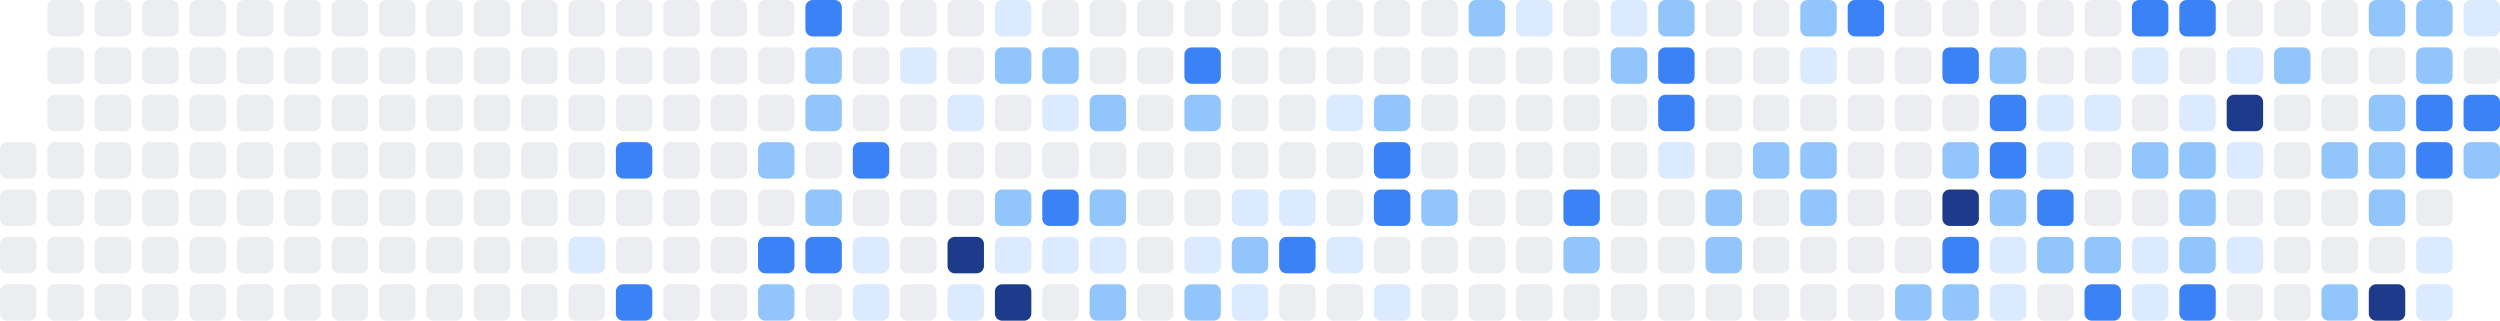
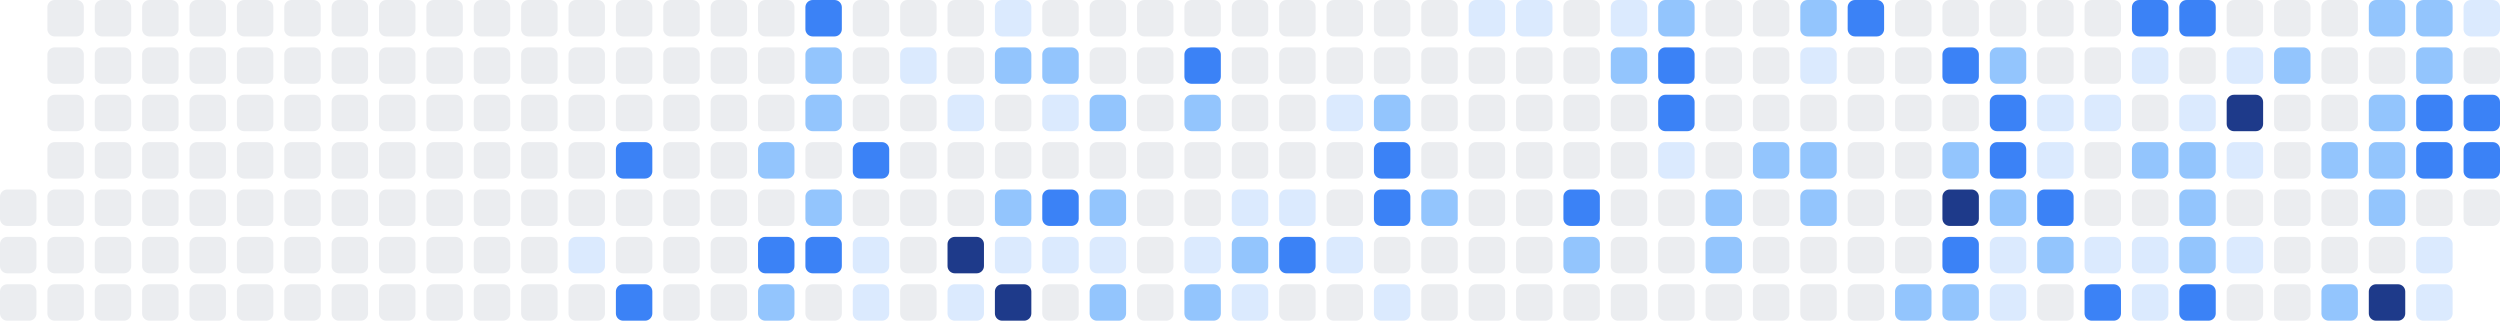
<svg xmlns="http://www.w3.org/2000/svg" width="686" height="88" viewBox="0 0 686 88" role="img" aria-label="Shikimori activity heatmap">
-   <rect x="0" y="39" width="10" height="10" rx="2" ry="2" fill="#ebedf0" />
  <rect x="0" y="52" width="10" height="10" rx="2" ry="2" fill="#ebedf0" />
  <rect x="0" y="65" width="10" height="10" rx="2" ry="2" fill="#ebedf0" />
  <rect x="0" y="78" width="10" height="10" rx="2" ry="2" fill="#ebedf0" />
  <rect x="13" y="0" width="10" height="10" rx="2" ry="2" fill="#ebedf0" />
  <rect x="13" y="13" width="10" height="10" rx="2" ry="2" fill="#ebedf0" />
  <rect x="13" y="26" width="10" height="10" rx="2" ry="2" fill="#ebedf0" />
  <rect x="13" y="39" width="10" height="10" rx="2" ry="2" fill="#ebedf0" />
  <rect x="13" y="52" width="10" height="10" rx="2" ry="2" fill="#ebedf0" />
  <rect x="13" y="65" width="10" height="10" rx="2" ry="2" fill="#ebedf0" />
  <rect x="13" y="78" width="10" height="10" rx="2" ry="2" fill="#ebedf0" />
  <rect x="26" y="0" width="10" height="10" rx="2" ry="2" fill="#ebedf0" />
  <rect x="26" y="13" width="10" height="10" rx="2" ry="2" fill="#ebedf0" />
  <rect x="26" y="26" width="10" height="10" rx="2" ry="2" fill="#ebedf0" />
  <rect x="26" y="39" width="10" height="10" rx="2" ry="2" fill="#ebedf0" />
  <rect x="26" y="52" width="10" height="10" rx="2" ry="2" fill="#ebedf0" />
  <rect x="26" y="65" width="10" height="10" rx="2" ry="2" fill="#ebedf0" />
  <rect x="26" y="78" width="10" height="10" rx="2" ry="2" fill="#ebedf0" />
  <rect x="39" y="0" width="10" height="10" rx="2" ry="2" fill="#ebedf0" />
  <rect x="39" y="13" width="10" height="10" rx="2" ry="2" fill="#ebedf0" />
  <rect x="39" y="26" width="10" height="10" rx="2" ry="2" fill="#ebedf0" />
  <rect x="39" y="39" width="10" height="10" rx="2" ry="2" fill="#ebedf0" />
  <rect x="39" y="52" width="10" height="10" rx="2" ry="2" fill="#ebedf0" />
  <rect x="39" y="65" width="10" height="10" rx="2" ry="2" fill="#ebedf0" />
  <rect x="39" y="78" width="10" height="10" rx="2" ry="2" fill="#ebedf0" />
  <rect x="52" y="0" width="10" height="10" rx="2" ry="2" fill="#ebedf0" />
  <rect x="52" y="13" width="10" height="10" rx="2" ry="2" fill="#ebedf0" />
  <rect x="52" y="26" width="10" height="10" rx="2" ry="2" fill="#ebedf0" />
  <rect x="52" y="39" width="10" height="10" rx="2" ry="2" fill="#ebedf0" />
  <rect x="52" y="52" width="10" height="10" rx="2" ry="2" fill="#ebedf0" />
  <rect x="52" y="65" width="10" height="10" rx="2" ry="2" fill="#ebedf0" />
  <rect x="52" y="78" width="10" height="10" rx="2" ry="2" fill="#ebedf0" />
  <rect x="65" y="0" width="10" height="10" rx="2" ry="2" fill="#ebedf0" />
  <rect x="65" y="13" width="10" height="10" rx="2" ry="2" fill="#ebedf0" />
  <rect x="65" y="26" width="10" height="10" rx="2" ry="2" fill="#ebedf0" />
  <rect x="65" y="39" width="10" height="10" rx="2" ry="2" fill="#ebedf0" />
  <rect x="65" y="52" width="10" height="10" rx="2" ry="2" fill="#ebedf0" />
  <rect x="65" y="65" width="10" height="10" rx="2" ry="2" fill="#ebedf0" />
  <rect x="65" y="78" width="10" height="10" rx="2" ry="2" fill="#ebedf0" />
  <rect x="78" y="0" width="10" height="10" rx="2" ry="2" fill="#ebedf0" />
  <rect x="78" y="13" width="10" height="10" rx="2" ry="2" fill="#ebedf0" />
  <rect x="78" y="26" width="10" height="10" rx="2" ry="2" fill="#ebedf0" />
  <rect x="78" y="39" width="10" height="10" rx="2" ry="2" fill="#ebedf0" />
  <rect x="78" y="52" width="10" height="10" rx="2" ry="2" fill="#ebedf0" />
  <rect x="78" y="65" width="10" height="10" rx="2" ry="2" fill="#ebedf0" />
  <rect x="78" y="78" width="10" height="10" rx="2" ry="2" fill="#ebedf0" />
  <rect x="91" y="0" width="10" height="10" rx="2" ry="2" fill="#ebedf0" />
  <rect x="91" y="13" width="10" height="10" rx="2" ry="2" fill="#ebedf0" />
  <rect x="91" y="26" width="10" height="10" rx="2" ry="2" fill="#ebedf0" />
  <rect x="91" y="39" width="10" height="10" rx="2" ry="2" fill="#ebedf0" />
  <rect x="91" y="52" width="10" height="10" rx="2" ry="2" fill="#ebedf0" />
  <rect x="91" y="65" width="10" height="10" rx="2" ry="2" fill="#ebedf0" />
  <rect x="91" y="78" width="10" height="10" rx="2" ry="2" fill="#ebedf0" />
  <rect x="104" y="0" width="10" height="10" rx="2" ry="2" fill="#ebedf0" />
  <rect x="104" y="13" width="10" height="10" rx="2" ry="2" fill="#ebedf0" />
  <rect x="104" y="26" width="10" height="10" rx="2" ry="2" fill="#ebedf0" />
  <rect x="104" y="39" width="10" height="10" rx="2" ry="2" fill="#ebedf0" />
  <rect x="104" y="52" width="10" height="10" rx="2" ry="2" fill="#ebedf0" />
  <rect x="104" y="65" width="10" height="10" rx="2" ry="2" fill="#ebedf0" />
  <rect x="104" y="78" width="10" height="10" rx="2" ry="2" fill="#ebedf0" />
  <rect x="117" y="0" width="10" height="10" rx="2" ry="2" fill="#ebedf0" />
  <rect x="117" y="13" width="10" height="10" rx="2" ry="2" fill="#ebedf0" />
  <rect x="117" y="26" width="10" height="10" rx="2" ry="2" fill="#ebedf0" />
  <rect x="117" y="39" width="10" height="10" rx="2" ry="2" fill="#ebedf0" />
  <rect x="117" y="52" width="10" height="10" rx="2" ry="2" fill="#ebedf0" />
  <rect x="117" y="65" width="10" height="10" rx="2" ry="2" fill="#ebedf0" />
  <rect x="117" y="78" width="10" height="10" rx="2" ry="2" fill="#ebedf0" />
  <rect x="130" y="0" width="10" height="10" rx="2" ry="2" fill="#ebedf0" />
  <rect x="130" y="13" width="10" height="10" rx="2" ry="2" fill="#ebedf0" />
  <rect x="130" y="26" width="10" height="10" rx="2" ry="2" fill="#ebedf0" />
  <rect x="130" y="39" width="10" height="10" rx="2" ry="2" fill="#ebedf0" />
  <rect x="130" y="52" width="10" height="10" rx="2" ry="2" fill="#ebedf0" />
  <rect x="130" y="65" width="10" height="10" rx="2" ry="2" fill="#ebedf0" />
  <rect x="130" y="78" width="10" height="10" rx="2" ry="2" fill="#ebedf0" />
  <rect x="143" y="0" width="10" height="10" rx="2" ry="2" fill="#ebedf0" />
  <rect x="143" y="13" width="10" height="10" rx="2" ry="2" fill="#ebedf0" />
  <rect x="143" y="26" width="10" height="10" rx="2" ry="2" fill="#ebedf0" />
  <rect x="143" y="39" width="10" height="10" rx="2" ry="2" fill="#ebedf0" />
  <rect x="143" y="52" width="10" height="10" rx="2" ry="2" fill="#ebedf0" />
  <rect x="143" y="65" width="10" height="10" rx="2" ry="2" fill="#ebedf0" />
  <rect x="143" y="78" width="10" height="10" rx="2" ry="2" fill="#ebedf0" />
  <rect x="156" y="0" width="10" height="10" rx="2" ry="2" fill="#ebedf0" />
  <rect x="156" y="13" width="10" height="10" rx="2" ry="2" fill="#ebedf0" />
  <rect x="156" y="26" width="10" height="10" rx="2" ry="2" fill="#ebedf0" />
  <rect x="156" y="39" width="10" height="10" rx="2" ry="2" fill="#ebedf0" />
  <rect x="156" y="52" width="10" height="10" rx="2" ry="2" fill="#ebedf0" />
  <rect x="156" y="65" width="10" height="10" rx="2" ry="2" fill="#dbeafe" />
  <rect x="156" y="78" width="10" height="10" rx="2" ry="2" fill="#ebedf0" />
  <rect x="169" y="0" width="10" height="10" rx="2" ry="2" fill="#ebedf0" />
  <rect x="169" y="13" width="10" height="10" rx="2" ry="2" fill="#ebedf0" />
  <rect x="169" y="26" width="10" height="10" rx="2" ry="2" fill="#ebedf0" />
  <rect x="169" y="39" width="10" height="10" rx="2" ry="2" fill="#3b82f6" />
  <rect x="169" y="52" width="10" height="10" rx="2" ry="2" fill="#ebedf0" />
  <rect x="169" y="65" width="10" height="10" rx="2" ry="2" fill="#ebedf0" />
  <rect x="169" y="78" width="10" height="10" rx="2" ry="2" fill="#3b82f6" />
  <rect x="182" y="0" width="10" height="10" rx="2" ry="2" fill="#ebedf0" />
  <rect x="182" y="13" width="10" height="10" rx="2" ry="2" fill="#ebedf0" />
  <rect x="182" y="26" width="10" height="10" rx="2" ry="2" fill="#ebedf0" />
  <rect x="182" y="39" width="10" height="10" rx="2" ry="2" fill="#ebedf0" />
  <rect x="182" y="52" width="10" height="10" rx="2" ry="2" fill="#ebedf0" />
  <rect x="182" y="65" width="10" height="10" rx="2" ry="2" fill="#ebedf0" />
  <rect x="182" y="78" width="10" height="10" rx="2" ry="2" fill="#ebedf0" />
  <rect x="195" y="0" width="10" height="10" rx="2" ry="2" fill="#ebedf0" />
  <rect x="195" y="13" width="10" height="10" rx="2" ry="2" fill="#ebedf0" />
  <rect x="195" y="26" width="10" height="10" rx="2" ry="2" fill="#ebedf0" />
  <rect x="195" y="39" width="10" height="10" rx="2" ry="2" fill="#ebedf0" />
  <rect x="195" y="52" width="10" height="10" rx="2" ry="2" fill="#ebedf0" />
  <rect x="195" y="65" width="10" height="10" rx="2" ry="2" fill="#ebedf0" />
  <rect x="195" y="78" width="10" height="10" rx="2" ry="2" fill="#ebedf0" />
  <rect x="208" y="0" width="10" height="10" rx="2" ry="2" fill="#ebedf0" />
  <rect x="208" y="13" width="10" height="10" rx="2" ry="2" fill="#ebedf0" />
  <rect x="208" y="26" width="10" height="10" rx="2" ry="2" fill="#ebedf0" />
  <rect x="208" y="39" width="10" height="10" rx="2" ry="2" fill="#93c5fd" />
  <rect x="208" y="52" width="10" height="10" rx="2" ry="2" fill="#ebedf0" />
  <rect x="208" y="65" width="10" height="10" rx="2" ry="2" fill="#3b82f6" />
  <rect x="208" y="78" width="10" height="10" rx="2" ry="2" fill="#93c5fd" />
  <rect x="221" y="0" width="10" height="10" rx="2" ry="2" fill="#3b82f6" />
  <rect x="221" y="13" width="10" height="10" rx="2" ry="2" fill="#93c5fd" />
  <rect x="221" y="26" width="10" height="10" rx="2" ry="2" fill="#93c5fd" />
  <rect x="221" y="39" width="10" height="10" rx="2" ry="2" fill="#ebedf0" />
  <rect x="221" y="52" width="10" height="10" rx="2" ry="2" fill="#93c5fd" />
  <rect x="221" y="65" width="10" height="10" rx="2" ry="2" fill="#3b82f6" />
  <rect x="221" y="78" width="10" height="10" rx="2" ry="2" fill="#ebedf0" />
  <rect x="234" y="0" width="10" height="10" rx="2" ry="2" fill="#ebedf0" />
  <rect x="234" y="13" width="10" height="10" rx="2" ry="2" fill="#ebedf0" />
  <rect x="234" y="26" width="10" height="10" rx="2" ry="2" fill="#ebedf0" />
  <rect x="234" y="39" width="10" height="10" rx="2" ry="2" fill="#3b82f6" />
  <rect x="234" y="52" width="10" height="10" rx="2" ry="2" fill="#ebedf0" />
  <rect x="234" y="65" width="10" height="10" rx="2" ry="2" fill="#dbeafe" />
  <rect x="234" y="78" width="10" height="10" rx="2" ry="2" fill="#dbeafe" />
  <rect x="247" y="0" width="10" height="10" rx="2" ry="2" fill="#ebedf0" />
  <rect x="247" y="13" width="10" height="10" rx="2" ry="2" fill="#dbeafe" />
  <rect x="247" y="26" width="10" height="10" rx="2" ry="2" fill="#ebedf0" />
  <rect x="247" y="39" width="10" height="10" rx="2" ry="2" fill="#ebedf0" />
  <rect x="247" y="52" width="10" height="10" rx="2" ry="2" fill="#ebedf0" />
  <rect x="247" y="65" width="10" height="10" rx="2" ry="2" fill="#ebedf0" />
  <rect x="247" y="78" width="10" height="10" rx="2" ry="2" fill="#ebedf0" />
  <rect x="260" y="0" width="10" height="10" rx="2" ry="2" fill="#ebedf0" />
  <rect x="260" y="13" width="10" height="10" rx="2" ry="2" fill="#ebedf0" />
  <rect x="260" y="26" width="10" height="10" rx="2" ry="2" fill="#dbeafe" />
  <rect x="260" y="39" width="10" height="10" rx="2" ry="2" fill="#ebedf0" />
  <rect x="260" y="52" width="10" height="10" rx="2" ry="2" fill="#ebedf0" />
  <rect x="260" y="65" width="10" height="10" rx="2" ry="2" fill="#1e3a8a" />
  <rect x="260" y="78" width="10" height="10" rx="2" ry="2" fill="#dbeafe" />
  <rect x="273" y="0" width="10" height="10" rx="2" ry="2" fill="#dbeafe" />
  <rect x="273" y="13" width="10" height="10" rx="2" ry="2" fill="#93c5fd" />
  <rect x="273" y="26" width="10" height="10" rx="2" ry="2" fill="#ebedf0" />
  <rect x="273" y="39" width="10" height="10" rx="2" ry="2" fill="#ebedf0" />
  <rect x="273" y="52" width="10" height="10" rx="2" ry="2" fill="#93c5fd" />
  <rect x="273" y="65" width="10" height="10" rx="2" ry="2" fill="#dbeafe" />
  <rect x="273" y="78" width="10" height="10" rx="2" ry="2" fill="#1e3a8a" />
  <rect x="286" y="0" width="10" height="10" rx="2" ry="2" fill="#ebedf0" />
  <rect x="286" y="13" width="10" height="10" rx="2" ry="2" fill="#93c5fd" />
  <rect x="286" y="26" width="10" height="10" rx="2" ry="2" fill="#dbeafe" />
  <rect x="286" y="39" width="10" height="10" rx="2" ry="2" fill="#ebedf0" />
  <rect x="286" y="52" width="10" height="10" rx="2" ry="2" fill="#3b82f6" />
  <rect x="286" y="65" width="10" height="10" rx="2" ry="2" fill="#dbeafe" />
  <rect x="286" y="78" width="10" height="10" rx="2" ry="2" fill="#ebedf0" />
  <rect x="299" y="0" width="10" height="10" rx="2" ry="2" fill="#ebedf0" />
  <rect x="299" y="13" width="10" height="10" rx="2" ry="2" fill="#ebedf0" />
  <rect x="299" y="26" width="10" height="10" rx="2" ry="2" fill="#93c5fd" />
  <rect x="299" y="39" width="10" height="10" rx="2" ry="2" fill="#ebedf0" />
  <rect x="299" y="52" width="10" height="10" rx="2" ry="2" fill="#93c5fd" />
  <rect x="299" y="65" width="10" height="10" rx="2" ry="2" fill="#dbeafe" />
  <rect x="299" y="78" width="10" height="10" rx="2" ry="2" fill="#93c5fd" />
  <rect x="312" y="0" width="10" height="10" rx="2" ry="2" fill="#ebedf0" />
  <rect x="312" y="13" width="10" height="10" rx="2" ry="2" fill="#ebedf0" />
  <rect x="312" y="26" width="10" height="10" rx="2" ry="2" fill="#ebedf0" />
  <rect x="312" y="39" width="10" height="10" rx="2" ry="2" fill="#ebedf0" />
  <rect x="312" y="52" width="10" height="10" rx="2" ry="2" fill="#ebedf0" />
  <rect x="312" y="65" width="10" height="10" rx="2" ry="2" fill="#ebedf0" />
  <rect x="312" y="78" width="10" height="10" rx="2" ry="2" fill="#ebedf0" />
  <rect x="325" y="0" width="10" height="10" rx="2" ry="2" fill="#ebedf0" />
  <rect x="325" y="13" width="10" height="10" rx="2" ry="2" fill="#3b82f6" />
  <rect x="325" y="26" width="10" height="10" rx="2" ry="2" fill="#93c5fd" />
  <rect x="325" y="39" width="10" height="10" rx="2" ry="2" fill="#ebedf0" />
  <rect x="325" y="52" width="10" height="10" rx="2" ry="2" fill="#ebedf0" />
  <rect x="325" y="65" width="10" height="10" rx="2" ry="2" fill="#dbeafe" />
  <rect x="325" y="78" width="10" height="10" rx="2" ry="2" fill="#93c5fd" />
  <rect x="338" y="0" width="10" height="10" rx="2" ry="2" fill="#ebedf0" />
  <rect x="338" y="13" width="10" height="10" rx="2" ry="2" fill="#ebedf0" />
  <rect x="338" y="26" width="10" height="10" rx="2" ry="2" fill="#ebedf0" />
  <rect x="338" y="39" width="10" height="10" rx="2" ry="2" fill="#ebedf0" />
  <rect x="338" y="52" width="10" height="10" rx="2" ry="2" fill="#dbeafe" />
  <rect x="338" y="65" width="10" height="10" rx="2" ry="2" fill="#93c5fd" />
  <rect x="338" y="78" width="10" height="10" rx="2" ry="2" fill="#dbeafe" />
  <rect x="351" y="0" width="10" height="10" rx="2" ry="2" fill="#ebedf0" />
  <rect x="351" y="13" width="10" height="10" rx="2" ry="2" fill="#ebedf0" />
  <rect x="351" y="26" width="10" height="10" rx="2" ry="2" fill="#ebedf0" />
  <rect x="351" y="39" width="10" height="10" rx="2" ry="2" fill="#ebedf0" />
  <rect x="351" y="52" width="10" height="10" rx="2" ry="2" fill="#dbeafe" />
  <rect x="351" y="65" width="10" height="10" rx="2" ry="2" fill="#3b82f6" />
  <rect x="351" y="78" width="10" height="10" rx="2" ry="2" fill="#ebedf0" />
  <rect x="364" y="0" width="10" height="10" rx="2" ry="2" fill="#ebedf0" />
  <rect x="364" y="13" width="10" height="10" rx="2" ry="2" fill="#ebedf0" />
  <rect x="364" y="26" width="10" height="10" rx="2" ry="2" fill="#dbeafe" />
  <rect x="364" y="39" width="10" height="10" rx="2" ry="2" fill="#ebedf0" />
  <rect x="364" y="52" width="10" height="10" rx="2" ry="2" fill="#ebedf0" />
  <rect x="364" y="65" width="10" height="10" rx="2" ry="2" fill="#dbeafe" />
  <rect x="364" y="78" width="10" height="10" rx="2" ry="2" fill="#ebedf0" />
  <rect x="377" y="0" width="10" height="10" rx="2" ry="2" fill="#ebedf0" />
  <rect x="377" y="13" width="10" height="10" rx="2" ry="2" fill="#ebedf0" />
  <rect x="377" y="26" width="10" height="10" rx="2" ry="2" fill="#93c5fd" />
  <rect x="377" y="39" width="10" height="10" rx="2" ry="2" fill="#3b82f6" />
  <rect x="377" y="52" width="10" height="10" rx="2" ry="2" fill="#3b82f6" />
  <rect x="377" y="65" width="10" height="10" rx="2" ry="2" fill="#ebedf0" />
  <rect x="377" y="78" width="10" height="10" rx="2" ry="2" fill="#dbeafe" />
  <rect x="390" y="0" width="10" height="10" rx="2" ry="2" fill="#ebedf0" />
  <rect x="390" y="13" width="10" height="10" rx="2" ry="2" fill="#ebedf0" />
  <rect x="390" y="26" width="10" height="10" rx="2" ry="2" fill="#ebedf0" />
  <rect x="390" y="39" width="10" height="10" rx="2" ry="2" fill="#ebedf0" />
  <rect x="390" y="52" width="10" height="10" rx="2" ry="2" fill="#93c5fd" />
  <rect x="390" y="65" width="10" height="10" rx="2" ry="2" fill="#ebedf0" />
  <rect x="390" y="78" width="10" height="10" rx="2" ry="2" fill="#ebedf0" />
-   <rect x="403" y="0" width="10" height="10" rx="2" ry="2" fill="#93c5fd" />
+   <rect x="403" y="0" width="10" height="10" rx="2" ry="2" fill="#dbeafe" />
  <rect x="403" y="13" width="10" height="10" rx="2" ry="2" fill="#ebedf0" />
  <rect x="403" y="26" width="10" height="10" rx="2" ry="2" fill="#ebedf0" />
  <rect x="403" y="39" width="10" height="10" rx="2" ry="2" fill="#ebedf0" />
  <rect x="403" y="52" width="10" height="10" rx="2" ry="2" fill="#ebedf0" />
  <rect x="403" y="65" width="10" height="10" rx="2" ry="2" fill="#ebedf0" />
  <rect x="403" y="78" width="10" height="10" rx="2" ry="2" fill="#ebedf0" />
  <rect x="416" y="0" width="10" height="10" rx="2" ry="2" fill="#dbeafe" />
  <rect x="416" y="13" width="10" height="10" rx="2" ry="2" fill="#ebedf0" />
  <rect x="416" y="26" width="10" height="10" rx="2" ry="2" fill="#ebedf0" />
  <rect x="416" y="39" width="10" height="10" rx="2" ry="2" fill="#ebedf0" />
  <rect x="416" y="52" width="10" height="10" rx="2" ry="2" fill="#ebedf0" />
  <rect x="416" y="65" width="10" height="10" rx="2" ry="2" fill="#ebedf0" />
  <rect x="416" y="78" width="10" height="10" rx="2" ry="2" fill="#ebedf0" />
  <rect x="429" y="0" width="10" height="10" rx="2" ry="2" fill="#ebedf0" />
  <rect x="429" y="13" width="10" height="10" rx="2" ry="2" fill="#ebedf0" />
  <rect x="429" y="26" width="10" height="10" rx="2" ry="2" fill="#ebedf0" />
  <rect x="429" y="39" width="10" height="10" rx="2" ry="2" fill="#ebedf0" />
  <rect x="429" y="52" width="10" height="10" rx="2" ry="2" fill="#3b82f6" />
  <rect x="429" y="65" width="10" height="10" rx="2" ry="2" fill="#93c5fd" />
  <rect x="429" y="78" width="10" height="10" rx="2" ry="2" fill="#ebedf0" />
  <rect x="442" y="0" width="10" height="10" rx="2" ry="2" fill="#dbeafe" />
  <rect x="442" y="13" width="10" height="10" rx="2" ry="2" fill="#93c5fd" />
  <rect x="442" y="26" width="10" height="10" rx="2" ry="2" fill="#ebedf0" />
  <rect x="442" y="39" width="10" height="10" rx="2" ry="2" fill="#ebedf0" />
  <rect x="442" y="52" width="10" height="10" rx="2" ry="2" fill="#ebedf0" />
  <rect x="442" y="65" width="10" height="10" rx="2" ry="2" fill="#ebedf0" />
  <rect x="442" y="78" width="10" height="10" rx="2" ry="2" fill="#ebedf0" />
  <rect x="455" y="0" width="10" height="10" rx="2" ry="2" fill="#93c5fd" />
  <rect x="455" y="13" width="10" height="10" rx="2" ry="2" fill="#3b82f6" />
  <rect x="455" y="26" width="10" height="10" rx="2" ry="2" fill="#3b82f6" />
  <rect x="455" y="39" width="10" height="10" rx="2" ry="2" fill="#dbeafe" />
  <rect x="455" y="52" width="10" height="10" rx="2" ry="2" fill="#ebedf0" />
  <rect x="455" y="65" width="10" height="10" rx="2" ry="2" fill="#ebedf0" />
  <rect x="455" y="78" width="10" height="10" rx="2" ry="2" fill="#ebedf0" />
  <rect x="468" y="0" width="10" height="10" rx="2" ry="2" fill="#ebedf0" />
  <rect x="468" y="13" width="10" height="10" rx="2" ry="2" fill="#ebedf0" />
  <rect x="468" y="26" width="10" height="10" rx="2" ry="2" fill="#ebedf0" />
  <rect x="468" y="39" width="10" height="10" rx="2" ry="2" fill="#ebedf0" />
  <rect x="468" y="52" width="10" height="10" rx="2" ry="2" fill="#93c5fd" />
  <rect x="468" y="65" width="10" height="10" rx="2" ry="2" fill="#93c5fd" />
  <rect x="468" y="78" width="10" height="10" rx="2" ry="2" fill="#ebedf0" />
  <rect x="481" y="0" width="10" height="10" rx="2" ry="2" fill="#ebedf0" />
  <rect x="481" y="13" width="10" height="10" rx="2" ry="2" fill="#ebedf0" />
  <rect x="481" y="26" width="10" height="10" rx="2" ry="2" fill="#ebedf0" />
  <rect x="481" y="39" width="10" height="10" rx="2" ry="2" fill="#93c5fd" />
  <rect x="481" y="52" width="10" height="10" rx="2" ry="2" fill="#ebedf0" />
  <rect x="481" y="65" width="10" height="10" rx="2" ry="2" fill="#ebedf0" />
  <rect x="481" y="78" width="10" height="10" rx="2" ry="2" fill="#ebedf0" />
  <rect x="494" y="0" width="10" height="10" rx="2" ry="2" fill="#93c5fd" />
  <rect x="494" y="13" width="10" height="10" rx="2" ry="2" fill="#dbeafe" />
  <rect x="494" y="26" width="10" height="10" rx="2" ry="2" fill="#ebedf0" />
  <rect x="494" y="39" width="10" height="10" rx="2" ry="2" fill="#93c5fd" />
  <rect x="494" y="52" width="10" height="10" rx="2" ry="2" fill="#93c5fd" />
  <rect x="494" y="65" width="10" height="10" rx="2" ry="2" fill="#ebedf0" />
  <rect x="494" y="78" width="10" height="10" rx="2" ry="2" fill="#ebedf0" />
  <rect x="507" y="0" width="10" height="10" rx="2" ry="2" fill="#3b82f6" />
  <rect x="507" y="13" width="10" height="10" rx="2" ry="2" fill="#ebedf0" />
  <rect x="507" y="26" width="10" height="10" rx="2" ry="2" fill="#ebedf0" />
  <rect x="507" y="39" width="10" height="10" rx="2" ry="2" fill="#ebedf0" />
  <rect x="507" y="52" width="10" height="10" rx="2" ry="2" fill="#ebedf0" />
  <rect x="507" y="65" width="10" height="10" rx="2" ry="2" fill="#ebedf0" />
  <rect x="507" y="78" width="10" height="10" rx="2" ry="2" fill="#ebedf0" />
  <rect x="520" y="0" width="10" height="10" rx="2" ry="2" fill="#ebedf0" />
  <rect x="520" y="13" width="10" height="10" rx="2" ry="2" fill="#ebedf0" />
  <rect x="520" y="26" width="10" height="10" rx="2" ry="2" fill="#ebedf0" />
  <rect x="520" y="39" width="10" height="10" rx="2" ry="2" fill="#ebedf0" />
  <rect x="520" y="52" width="10" height="10" rx="2" ry="2" fill="#ebedf0" />
  <rect x="520" y="65" width="10" height="10" rx="2" ry="2" fill="#ebedf0" />
  <rect x="520" y="78" width="10" height="10" rx="2" ry="2" fill="#93c5fd" />
  <rect x="533" y="0" width="10" height="10" rx="2" ry="2" fill="#ebedf0" />
  <rect x="533" y="13" width="10" height="10" rx="2" ry="2" fill="#3b82f6" />
  <rect x="533" y="26" width="10" height="10" rx="2" ry="2" fill="#ebedf0" />
  <rect x="533" y="39" width="10" height="10" rx="2" ry="2" fill="#93c5fd" />
  <rect x="533" y="52" width="10" height="10" rx="2" ry="2" fill="#1e3a8a" />
  <rect x="533" y="65" width="10" height="10" rx="2" ry="2" fill="#3b82f6" />
  <rect x="533" y="78" width="10" height="10" rx="2" ry="2" fill="#93c5fd" />
  <rect x="546" y="0" width="10" height="10" rx="2" ry="2" fill="#ebedf0" />
  <rect x="546" y="13" width="10" height="10" rx="2" ry="2" fill="#93c5fd" />
  <rect x="546" y="26" width="10" height="10" rx="2" ry="2" fill="#3b82f6" />
  <rect x="546" y="39" width="10" height="10" rx="2" ry="2" fill="#3b82f6" />
  <rect x="546" y="52" width="10" height="10" rx="2" ry="2" fill="#93c5fd" />
  <rect x="546" y="65" width="10" height="10" rx="2" ry="2" fill="#dbeafe" />
  <rect x="546" y="78" width="10" height="10" rx="2" ry="2" fill="#dbeafe" />
  <rect x="559" y="0" width="10" height="10" rx="2" ry="2" fill="#ebedf0" />
  <rect x="559" y="13" width="10" height="10" rx="2" ry="2" fill="#ebedf0" />
  <rect x="559" y="26" width="10" height="10" rx="2" ry="2" fill="#dbeafe" />
  <rect x="559" y="39" width="10" height="10" rx="2" ry="2" fill="#dbeafe" />
  <rect x="559" y="52" width="10" height="10" rx="2" ry="2" fill="#3b82f6" />
  <rect x="559" y="65" width="10" height="10" rx="2" ry="2" fill="#93c5fd" />
  <rect x="559" y="78" width="10" height="10" rx="2" ry="2" fill="#ebedf0" />
  <rect x="572" y="0" width="10" height="10" rx="2" ry="2" fill="#ebedf0" />
  <rect x="572" y="13" width="10" height="10" rx="2" ry="2" fill="#ebedf0" />
  <rect x="572" y="26" width="10" height="10" rx="2" ry="2" fill="#dbeafe" />
  <rect x="572" y="39" width="10" height="10" rx="2" ry="2" fill="#ebedf0" />
  <rect x="572" y="52" width="10" height="10" rx="2" ry="2" fill="#ebedf0" />
-   <rect x="572" y="65" width="10" height="10" rx="2" ry="2" fill="#93c5fd" />
+   <rect x="572" y="65" width="10" height="10" rx="2" ry="2" fill="#dbeafe" />
  <rect x="572" y="78" width="10" height="10" rx="2" ry="2" fill="#3b82f6" />
  <rect x="585" y="0" width="10" height="10" rx="2" ry="2" fill="#3b82f6" />
  <rect x="585" y="13" width="10" height="10" rx="2" ry="2" fill="#dbeafe" />
  <rect x="585" y="26" width="10" height="10" rx="2" ry="2" fill="#ebedf0" />
  <rect x="585" y="39" width="10" height="10" rx="2" ry="2" fill="#93c5fd" />
  <rect x="585" y="52" width="10" height="10" rx="2" ry="2" fill="#ebedf0" />
  <rect x="585" y="65" width="10" height="10" rx="2" ry="2" fill="#dbeafe" />
  <rect x="585" y="78" width="10" height="10" rx="2" ry="2" fill="#dbeafe" />
  <rect x="598" y="0" width="10" height="10" rx="2" ry="2" fill="#3b82f6" />
  <rect x="598" y="13" width="10" height="10" rx="2" ry="2" fill="#ebedf0" />
  <rect x="598" y="26" width="10" height="10" rx="2" ry="2" fill="#dbeafe" />
  <rect x="598" y="39" width="10" height="10" rx="2" ry="2" fill="#93c5fd" />
  <rect x="598" y="52" width="10" height="10" rx="2" ry="2" fill="#93c5fd" />
  <rect x="598" y="65" width="10" height="10" rx="2" ry="2" fill="#93c5fd" />
  <rect x="598" y="78" width="10" height="10" rx="2" ry="2" fill="#3b82f6" />
  <rect x="611" y="0" width="10" height="10" rx="2" ry="2" fill="#ebedf0" />
  <rect x="611" y="13" width="10" height="10" rx="2" ry="2" fill="#dbeafe" />
  <rect x="611" y="26" width="10" height="10" rx="2" ry="2" fill="#1e3a8a" />
  <rect x="611" y="39" width="10" height="10" rx="2" ry="2" fill="#dbeafe" />
  <rect x="611" y="52" width="10" height="10" rx="2" ry="2" fill="#ebedf0" />
  <rect x="611" y="65" width="10" height="10" rx="2" ry="2" fill="#dbeafe" />
  <rect x="611" y="78" width="10" height="10" rx="2" ry="2" fill="#ebedf0" />
  <rect x="624" y="0" width="10" height="10" rx="2" ry="2" fill="#ebedf0" />
  <rect x="624" y="13" width="10" height="10" rx="2" ry="2" fill="#93c5fd" />
  <rect x="624" y="26" width="10" height="10" rx="2" ry="2" fill="#ebedf0" />
  <rect x="624" y="39" width="10" height="10" rx="2" ry="2" fill="#ebedf0" />
  <rect x="624" y="52" width="10" height="10" rx="2" ry="2" fill="#ebedf0" />
  <rect x="624" y="65" width="10" height="10" rx="2" ry="2" fill="#ebedf0" />
  <rect x="624" y="78" width="10" height="10" rx="2" ry="2" fill="#ebedf0" />
  <rect x="637" y="0" width="10" height="10" rx="2" ry="2" fill="#ebedf0" />
  <rect x="637" y="13" width="10" height="10" rx="2" ry="2" fill="#ebedf0" />
  <rect x="637" y="26" width="10" height="10" rx="2" ry="2" fill="#ebedf0" />
  <rect x="637" y="39" width="10" height="10" rx="2" ry="2" fill="#93c5fd" />
  <rect x="637" y="52" width="10" height="10" rx="2" ry="2" fill="#ebedf0" />
  <rect x="637" y="65" width="10" height="10" rx="2" ry="2" fill="#ebedf0" />
  <rect x="637" y="78" width="10" height="10" rx="2" ry="2" fill="#93c5fd" />
  <rect x="650" y="0" width="10" height="10" rx="2" ry="2" fill="#93c5fd" />
  <rect x="650" y="13" width="10" height="10" rx="2" ry="2" fill="#ebedf0" />
  <rect x="650" y="26" width="10" height="10" rx="2" ry="2" fill="#93c5fd" />
  <rect x="650" y="39" width="10" height="10" rx="2" ry="2" fill="#93c5fd" />
  <rect x="650" y="52" width="10" height="10" rx="2" ry="2" fill="#93c5fd" />
  <rect x="650" y="65" width="10" height="10" rx="2" ry="2" fill="#ebedf0" />
  <rect x="650" y="78" width="10" height="10" rx="2" ry="2" fill="#1e3a8a" />
  <rect x="663" y="0" width="10" height="10" rx="2" ry="2" fill="#93c5fd" />
  <rect x="663" y="13" width="10" height="10" rx="2" ry="2" fill="#93c5fd" />
  <rect x="663" y="26" width="10" height="10" rx="2" ry="2" fill="#3b82f6" />
  <rect x="663" y="39" width="10" height="10" rx="2" ry="2" fill="#3b82f6" />
  <rect x="663" y="52" width="10" height="10" rx="2" ry="2" fill="#ebedf0" />
  <rect x="663" y="65" width="10" height="10" rx="2" ry="2" fill="#dbeafe" />
  <rect x="663" y="78" width="10" height="10" rx="2" ry="2" fill="#dbeafe" />
  <rect x="676" y="0" width="10" height="10" rx="2" ry="2" fill="#dbeafe" />
  <rect x="676" y="13" width="10" height="10" rx="2" ry="2" fill="#ebedf0" />
  <rect x="676" y="26" width="10" height="10" rx="2" ry="2" fill="#3b82f6" />
-   <rect x="676" y="39" width="10" height="10" rx="2" ry="2" fill="#93c5fd" />
+   <rect x="676" y="39" width="10" height="10" rx="2" ry="2" fill="#3b82f6" />
+   <rect x="676" y="52" width="10" height="10" rx="2" ry="2" fill="#ebedf0" />
</svg>
